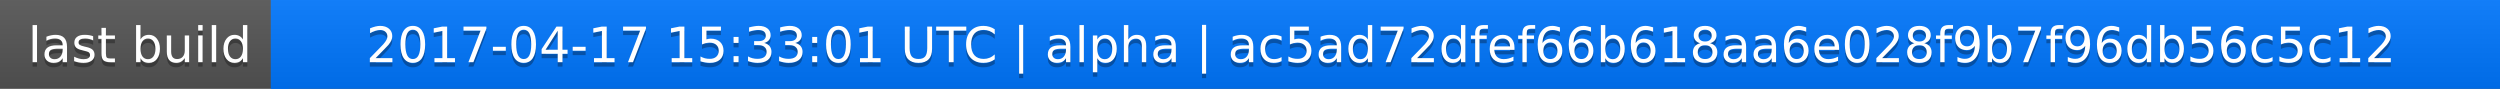
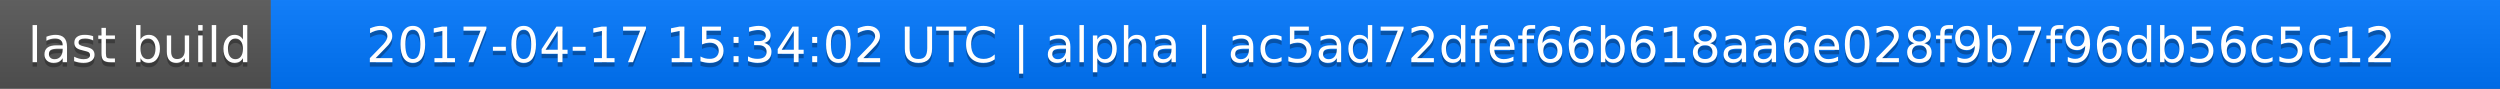
<svg xmlns="http://www.w3.org/2000/svg" width="563" height="20">
  <linearGradient id="a" x2="0" y2="100%">
    <stop offset="0" stop-color="#bbb" stop-opacity=".1" />
    <stop offset="1" stop-opacity=".1" />
  </linearGradient>
  <rect rx="0" width="563" height="20" fill="#555" />
  <rect rx="0" x="61" width="502" height="20" fill="#07f" />
  <path fill="#07f" d="M61 0h4v20h-4z" />
  <rect rx="0" width="563" height="20" fill="url(#a)" />
  <g fill="#fff" text-anchor="middle" font-family="DejaVu Sans,Verdana,Geneva,sans-serif" font-size="11">
    <text x="31.5" y="15" fill="#010101" fill-opacity=".3">last build</text>
    <text x="31.5" y="14">last build</text>
-     <text x="311" y="15" fill="#010101" fill-opacity=".3">2017-04-17 15:33:01 UTC | alpha | ac5ad72dfef66b618aa6e028f9b7f96db56c5c12</text>
-     <text x="311" y="14">2017-04-17 15:33:01 UTC | alpha | ac5ad72dfef66b618aa6e028f9b7f96db56c5c12</text>
+     <text x="311" y="15" fill="#010101" fill-opacity=".3">2017-04-17 15:34:02 UTC | alpha | ac5ad72dfef66b618aa6e028f9b7f96db56c5c12</text>
+     <text x="311" y="14">2017-04-17 15:34:02 UTC | alpha | ac5ad72dfef66b618aa6e028f9b7f96db56c5c12</text>
  </g>
</svg>
